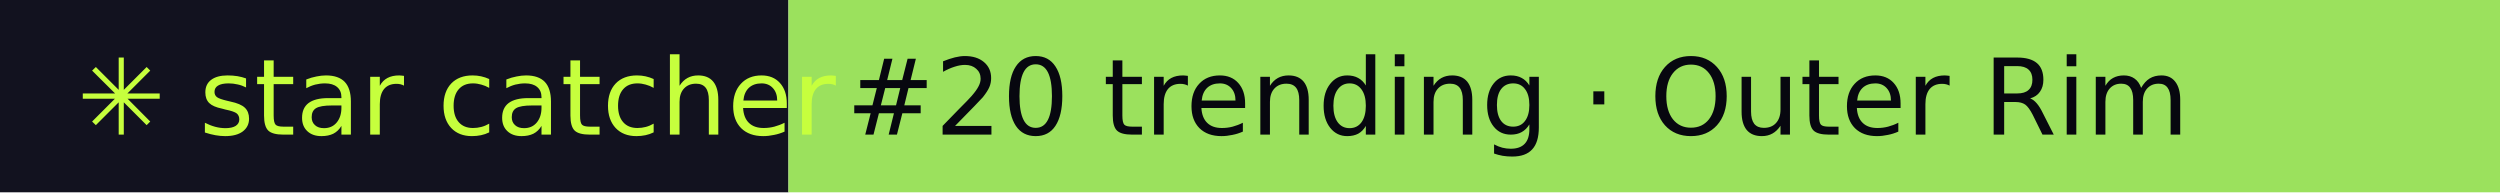
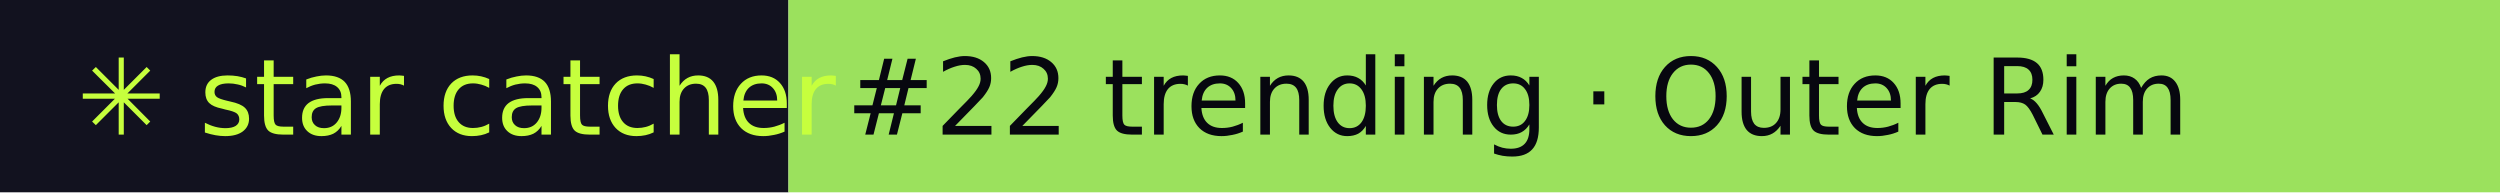
- <svg xmlns="http://www.w3.org/2000/svg" width="260" height="20" role="img" aria-label="star catcher: #20 trending · Outer Rim">
+ <svg xmlns="http://www.w3.org/2000/svg" width="260" height="20" role="img" aria-label="star catcher: #22 trending · Outer Rim">
  <rect width="82" height="20" fill="#12121F" />
  <rect x="82" width="178" height="20" fill="#9BE15D" />
  <g font-family="Verdana,DejaVu Sans,sans-serif" font-size="11">
    <text x="8" y="14" fill="#C6FF3D">✳ star catcher</text>
-     <text x="88" y="14" fill="#07070F">#20 trending · Outer Rim</text>
+     <text x="88" y="14" fill="#07070F">#22 trending · Outer Rim</text>
  </g>
</svg>
